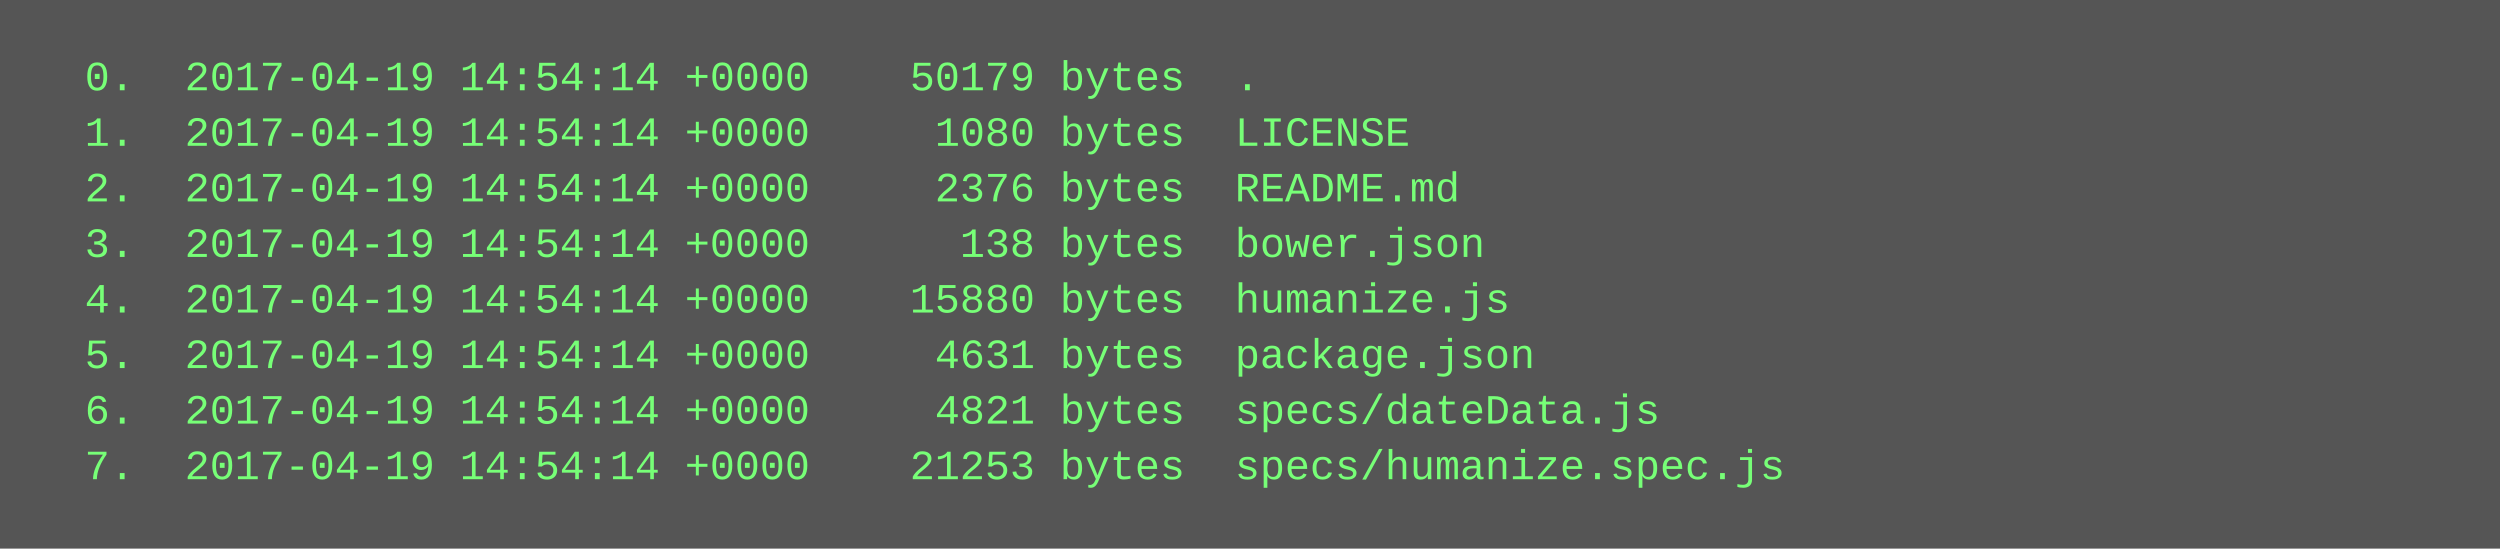
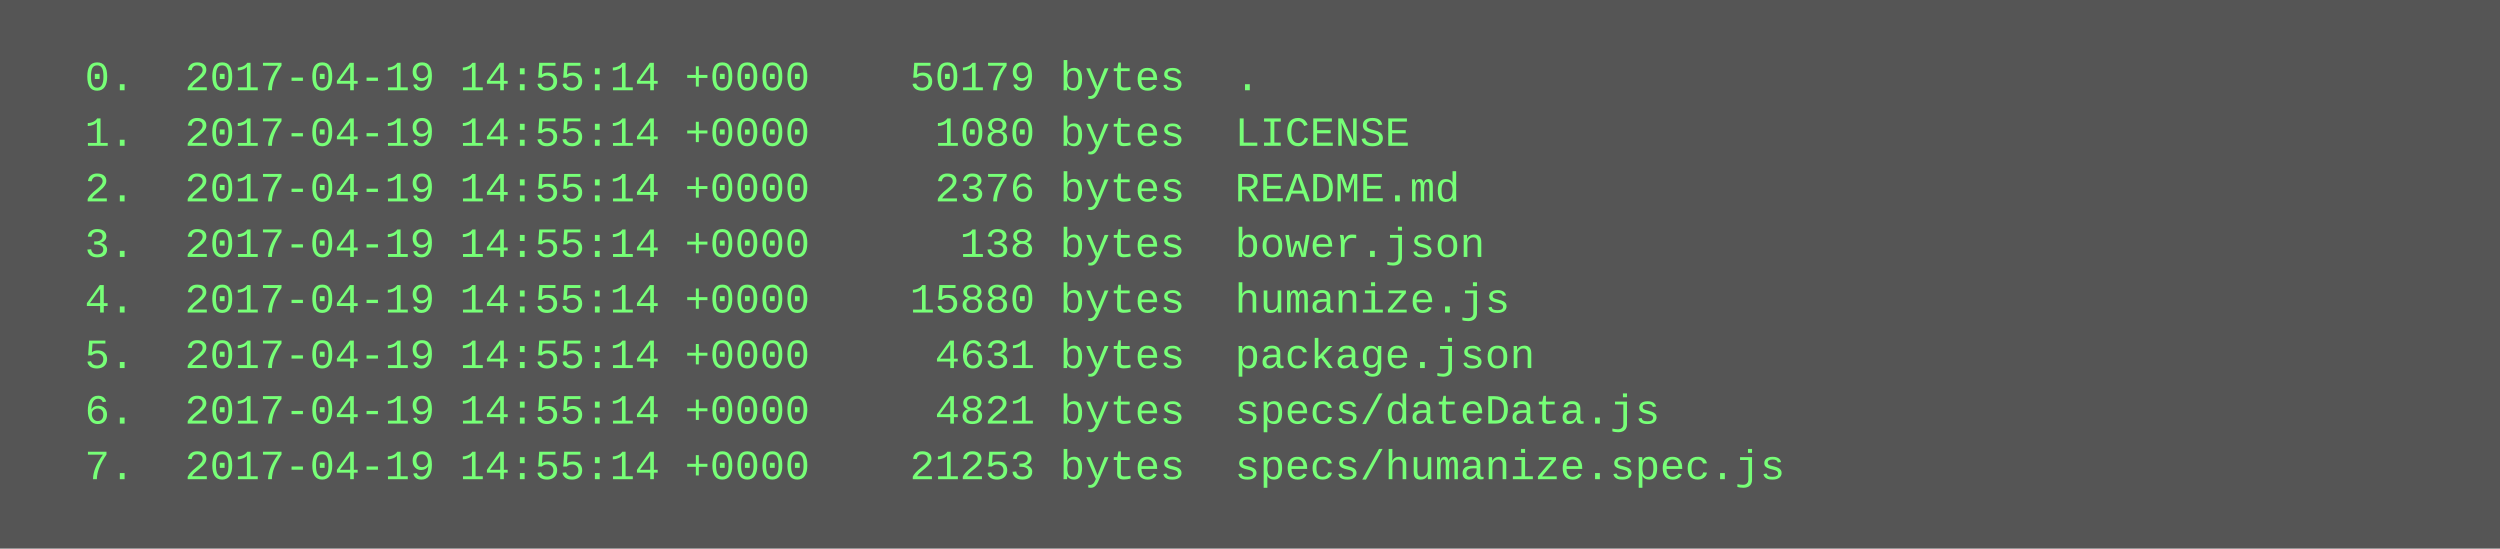
<svg xmlns="http://www.w3.org/2000/svg" height="158" width="720">
  <rect height="158" fill="#555" width="720" />
  <text fill="#7f7" font-family="Courier New" font-size="12" xml:space="preserve">
-     <tspan x="10" y="26">  0.  2017-04-19 14:54:14 +0000    50179 bytes  .</tspan>
-     <tspan x="10" y="42">  1.  2017-04-19 14:54:14 +0000     1080 bytes  LICENSE</tspan>
-     <tspan x="10" y="58">  2.  2017-04-19 14:54:14 +0000     2376 bytes  README.md</tspan>
-     <tspan x="10" y="74">  3.  2017-04-19 14:54:14 +0000      138 bytes  bower.json</tspan>
-     <tspan x="10" y="90">  4.  2017-04-19 14:54:14 +0000    15880 bytes  humanize.js</tspan>
-     <tspan x="10" y="106">  5.  2017-04-19 14:54:14 +0000     4631 bytes  package.json</tspan>
-     <tspan x="10" y="122">  6.  2017-04-19 14:54:14 +0000     4821 bytes  specs/dateData.js</tspan>
-     <tspan x="10" y="138">  7.  2017-04-19 14:54:14 +0000    21253 bytes  specs/humanize.spec.js</tspan>
+     <tspan x="10" y="26">  0.  2017-04-19 14:55:14 +0000    50179 bytes  .</tspan>
+     <tspan x="10" y="42">  1.  2017-04-19 14:55:14 +0000     1080 bytes  LICENSE</tspan>
+     <tspan x="10" y="58">  2.  2017-04-19 14:55:14 +0000     2376 bytes  README.md</tspan>
+     <tspan x="10" y="74">  3.  2017-04-19 14:55:14 +0000      138 bytes  bower.json</tspan>
+     <tspan x="10" y="90">  4.  2017-04-19 14:55:14 +0000    15880 bytes  humanize.js</tspan>
+     <tspan x="10" y="106">  5.  2017-04-19 14:55:14 +0000     4631 bytes  package.json</tspan>
+     <tspan x="10" y="122">  6.  2017-04-19 14:55:14 +0000     4821 bytes  specs/dateData.js</tspan>
+     <tspan x="10" y="138">  7.  2017-04-19 14:55:14 +0000    21253 bytes  specs/humanize.spec.js</tspan>
  </text>
</svg>
